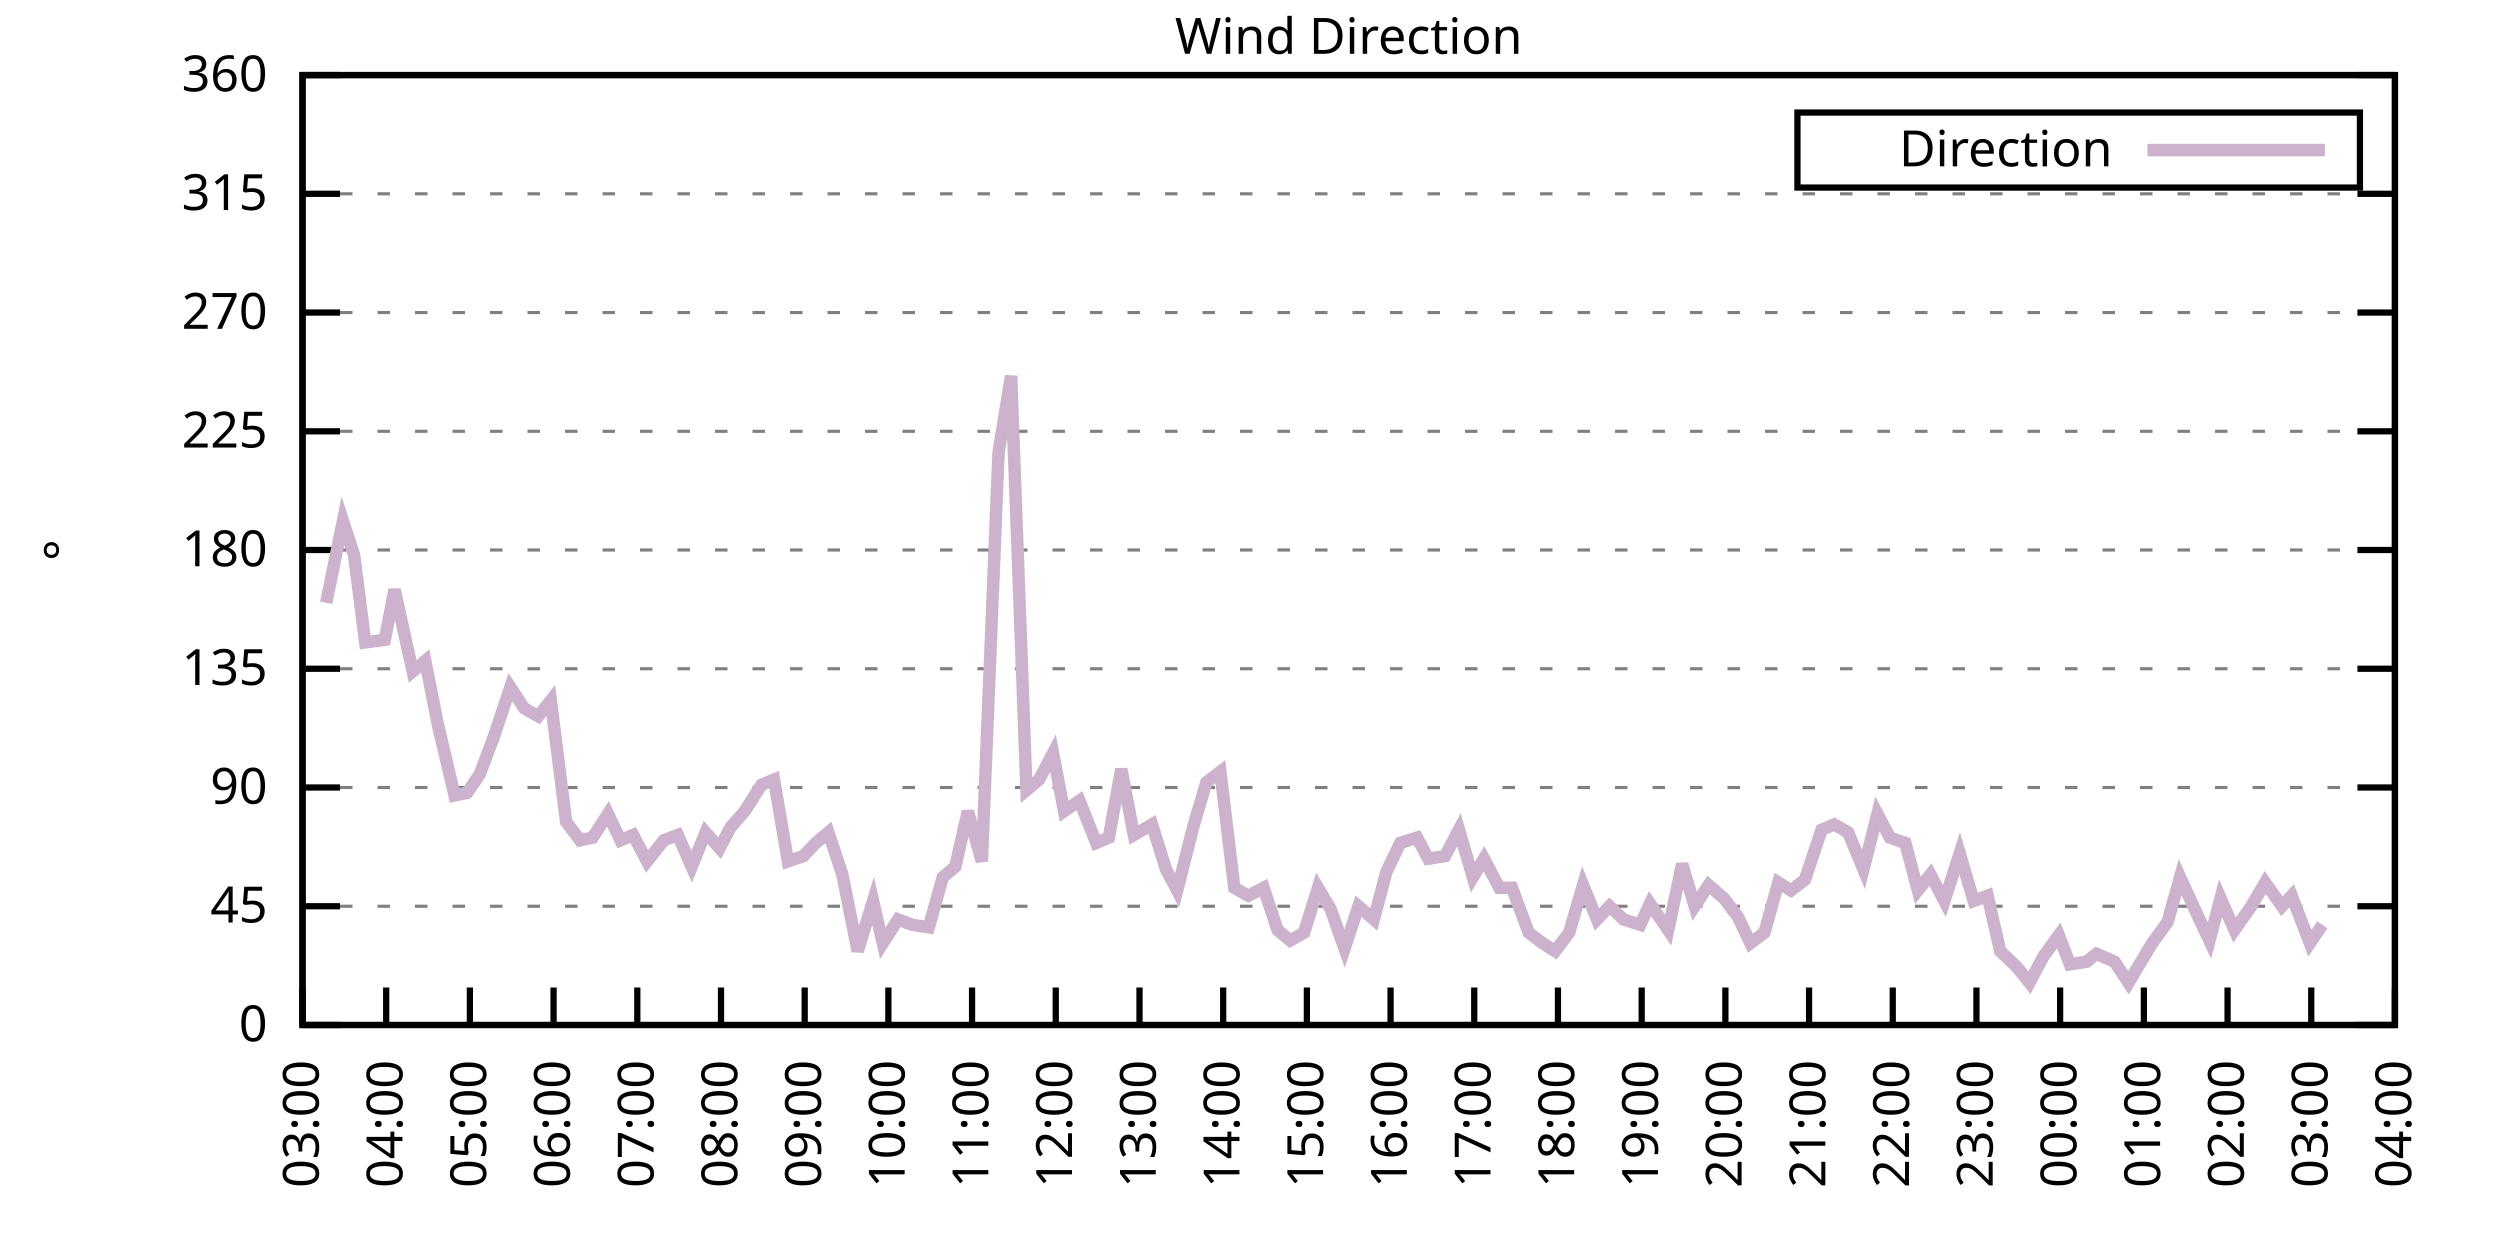
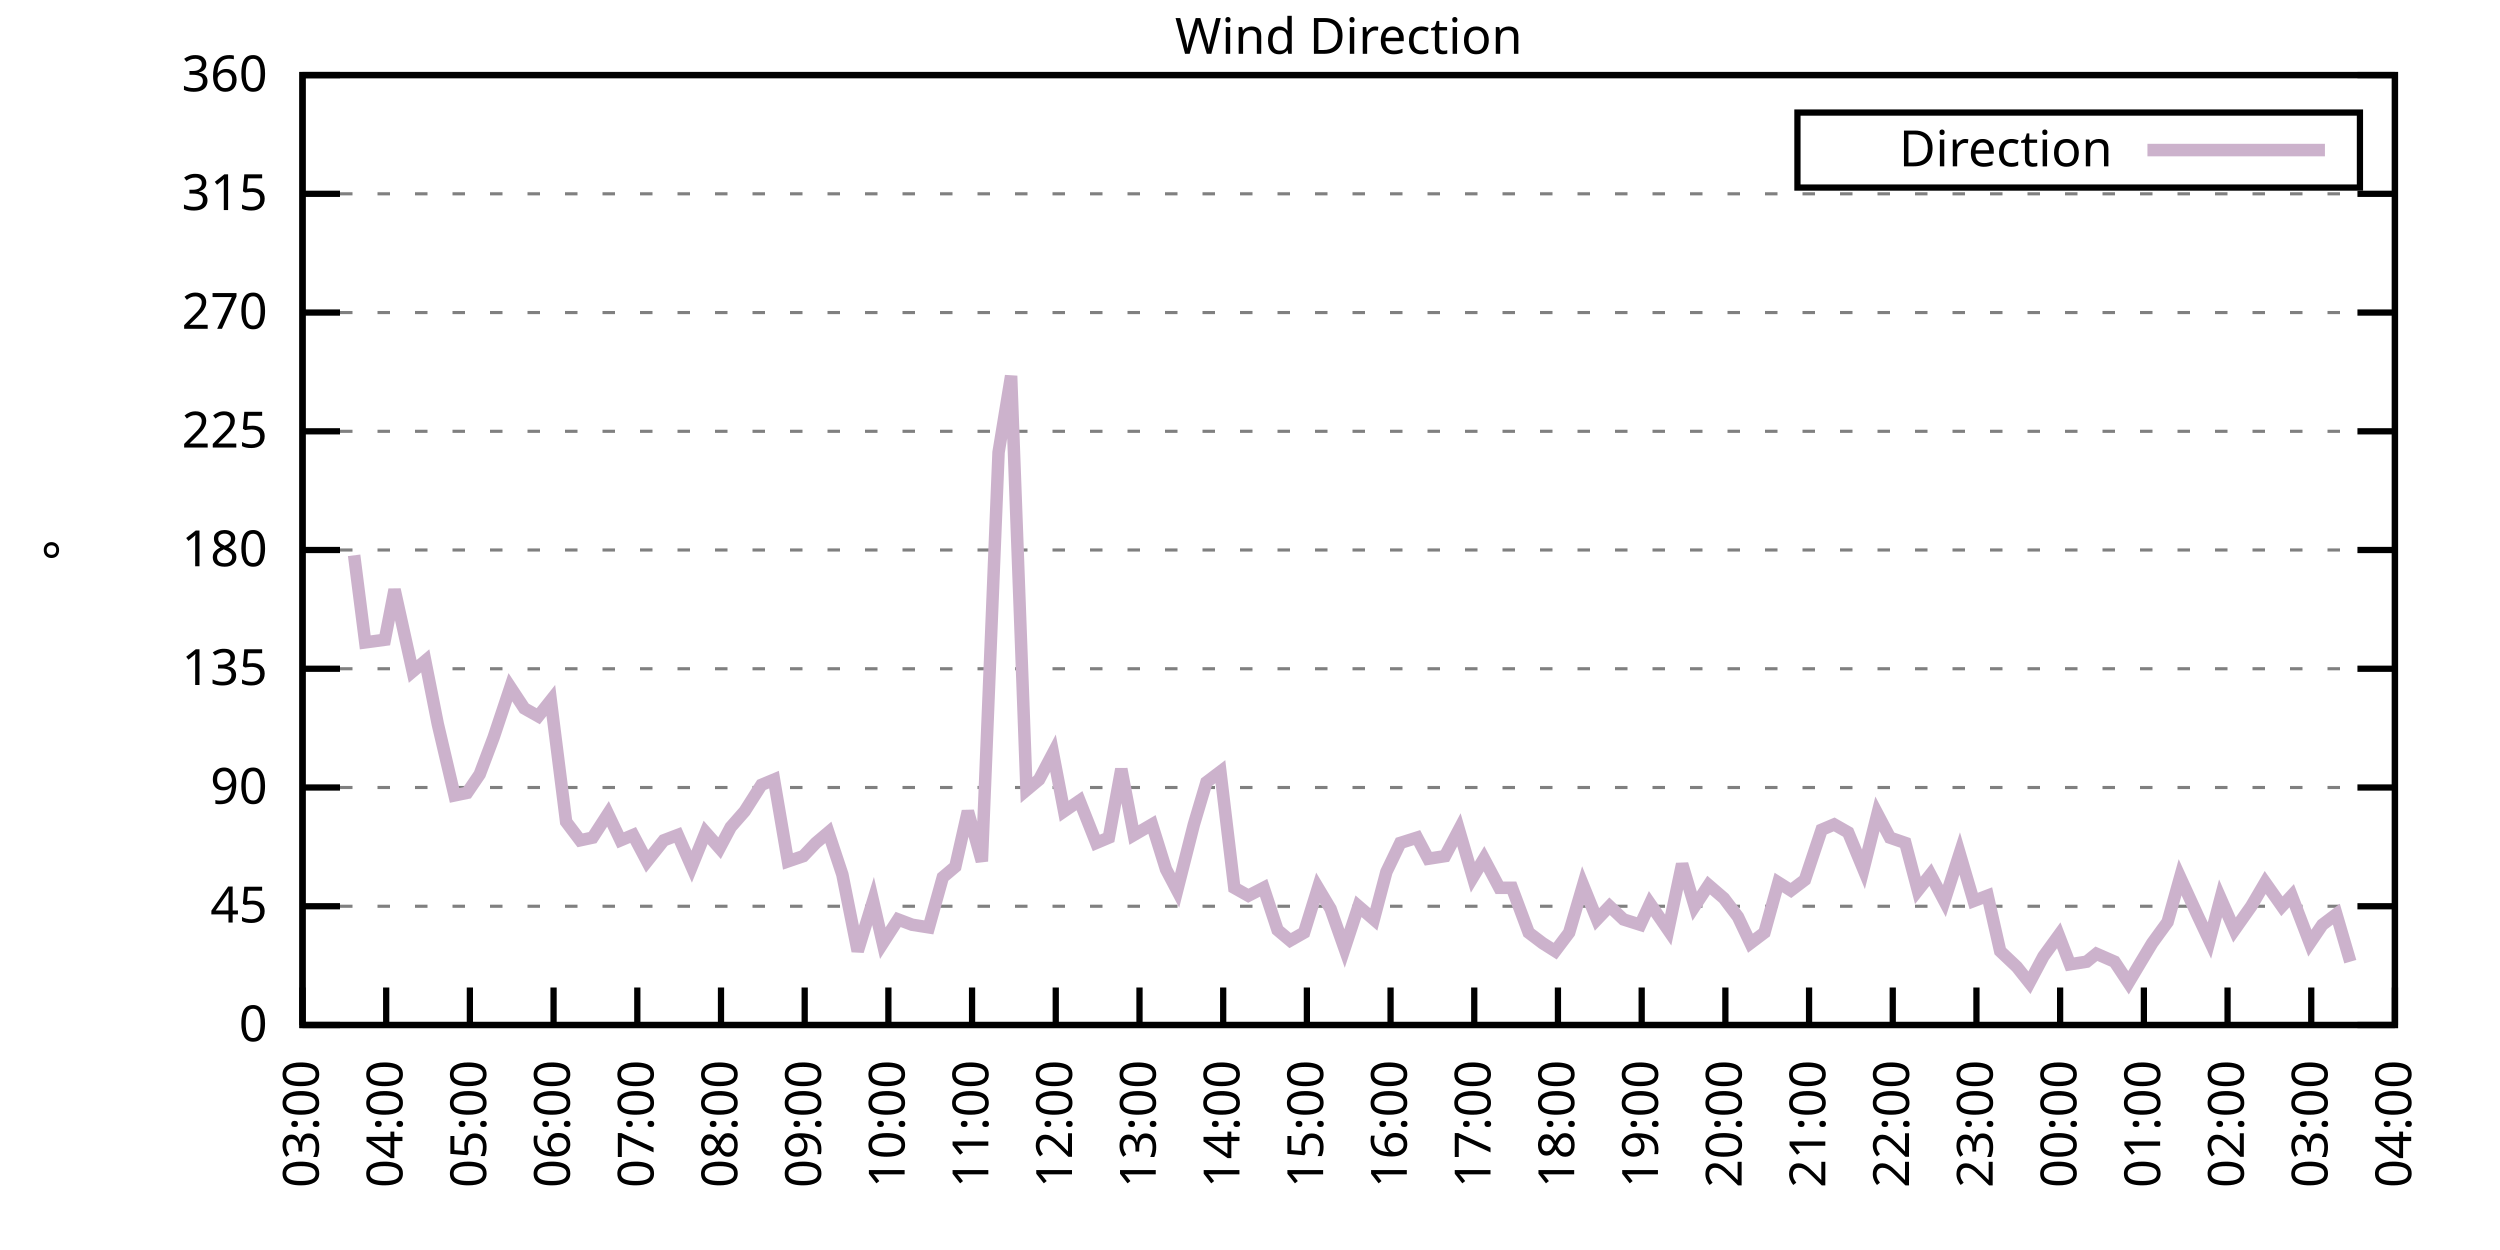
<svg xmlns="http://www.w3.org/2000/svg" xmlns:xlink="http://www.w3.org/1999/xlink" width="400" height="200" viewBox="0 0 400 200">
  <g id="gnuplot_canvas">
    <rect x="0" y="0" width="400" height="200" fill="none" />
    <defs>
      <circle id="gpDot" r="0.5" stroke-width="0.5" stroke="currentColor" />
      <path id="gpPt0" stroke-width="0.333" stroke="currentColor" d="M-1,0 h2 M0,-1 v2" />
      <path id="gpPt1" stroke-width="0.333" stroke="currentColor" d="M-1,-1 L1,1 M1,-1 L-1,1" />
      <path id="gpPt2" stroke-width="0.333" stroke="currentColor" d="M-1,0 L1,0 M0,-1 L0,1 M-1,-1 L1,1 M-1,1 L1,-1" />
      <rect id="gpPt3" stroke-width="0.333" stroke="currentColor" x="-1" y="-1" width="2" height="2" />
      <rect id="gpPt4" stroke-width="0.333" stroke="currentColor" fill="currentColor" x="-1" y="-1" width="2" height="2" />
      <circle id="gpPt5" stroke-width="0.333" stroke="currentColor" cx="0" cy="0" r="1" />
      <use xlink:href="#gpPt5" id="gpPt6" fill="currentColor" stroke="none" />
      <path id="gpPt7" stroke-width="0.333" stroke="currentColor" d="M0,-1.33 L-1.33,0.67 L1.33,0.67 z" />
      <use xlink:href="#gpPt7" id="gpPt8" fill="currentColor" stroke="none" />
      <use xlink:href="#gpPt7" id="gpPt9" stroke="currentColor" transform="rotate(180)" />
      <use xlink:href="#gpPt9" id="gpPt10" fill="currentColor" stroke="none" />
      <use xlink:href="#gpPt3" id="gpPt11" stroke="currentColor" transform="rotate(45)" />
      <use xlink:href="#gpPt11" id="gpPt12" fill="currentColor" stroke="none" />
      <path id="gpPt13" stroke-width="0.333" stroke="currentColor" d="M0,1.330 L1.265,0.411 L0.782,-1.067 L-0.782,-1.076 L-1.265,0.411 z" />
      <use xlink:href="#gpPt13" id="gpPt14" fill="currentColor" stroke="none" />
      <filter id="textbox" filterUnits="objectBoundingBox" x="0" y="0" height="1" width="1">
        <feFlood flood-color="white" flood-opacity="1" result="bgnd" />
        <feComposite in="SourceGraphic" in2="bgnd" operator="atop" />
      </filter>
      <filter id="greybox" filterUnits="objectBoundingBox" x="0" y="0" height="1" width="1">
        <feFlood flood-color="lightgrey" flood-opacity="1" result="grey" />
        <feComposite in="SourceGraphic" in2="grey" operator="atop" />
      </filter>
    </defs>
    <g fill="none" color="white" stroke="currentColor" stroke-width="1.00" stroke-linecap="butt" stroke-linejoin="miter">
</g>
    <g fill="none" color="black" stroke="currentColor" stroke-width="1.00" stroke-linecap="butt" stroke-linejoin="miter">
      <g stroke="none" shape-rendering="crispEdges">
        <polygon fill="rgb(255, 255, 255)" points="48.40,164.00 383.18,164.00 383.18,12.02 48.40,12.02 " />
      </g>
    </g>
    <g fill="none" color="black" stroke="currentColor" stroke-width="1.00" stroke-linecap="butt" stroke-linejoin="miter">
</g>
    <g fill="none" color="black" stroke="black" stroke-width="0.50" stroke-linecap="butt" stroke-linejoin="miter">
</g>
    <g fill="none" color="gray" stroke="currentColor" stroke-width="0.50" stroke-linecap="butt" stroke-linejoin="miter">
      <path stroke="gray" stroke-dasharray="2,4" class="gridline" d="M48.40,164.00 L383.19,164.00  " />
    </g>
    <g fill="none" color="gray" stroke="gray" stroke-width="1.00" stroke-linecap="butt" stroke-linejoin="miter">
</g>
    <g fill="none" color="black" stroke="currentColor" stroke-width="1.00" stroke-linecap="butt" stroke-linejoin="miter">
      <path stroke="black" d="M48.40,164.00 L54.40,164.00 M383.19,164.00 L377.19,164.00  " />
      <g transform="translate(42.80,166.60)" stroke="none" fill="black" font-family="Sans" font-size="8.00" text-anchor="end">
        <text>
          <tspan font-family="Sans"> 0</tspan>
        </text>
      </g>
    </g>
    <g fill="none" color="black" stroke="currentColor" stroke-width="1.00" stroke-linecap="butt" stroke-linejoin="miter">
</g>
    <g fill="none" color="black" stroke="black" stroke-width="0.50" stroke-linecap="butt" stroke-linejoin="miter">
</g>
    <g fill="none" color="gray" stroke="currentColor" stroke-width="0.50" stroke-linecap="butt" stroke-linejoin="miter">
      <path stroke="gray" stroke-dasharray="2,4" class="gridline" d="M48.40,145.00 L383.19,145.00  " />
    </g>
    <g fill="none" color="gray" stroke="gray" stroke-width="1.00" stroke-linecap="butt" stroke-linejoin="miter">
</g>
    <g fill="none" color="black" stroke="currentColor" stroke-width="1.00" stroke-linecap="butt" stroke-linejoin="miter">
      <path stroke="black" d="M48.40,145.00 L54.40,145.00 M383.19,145.00 L377.19,145.00  " />
      <g transform="translate(42.80,147.60)" stroke="none" fill="black" font-family="Sans" font-size="8.00" text-anchor="end">
        <text>
          <tspan font-family="Sans"> 45</tspan>
        </text>
      </g>
    </g>
    <g fill="none" color="black" stroke="currentColor" stroke-width="1.00" stroke-linecap="butt" stroke-linejoin="miter">
</g>
    <g fill="none" color="black" stroke="black" stroke-width="0.50" stroke-linecap="butt" stroke-linejoin="miter">
</g>
    <g fill="none" color="gray" stroke="currentColor" stroke-width="0.50" stroke-linecap="butt" stroke-linejoin="miter">
      <path stroke="gray" stroke-dasharray="2,4" class="gridline" d="M48.40,126.00 L383.19,126.00  " />
    </g>
    <g fill="none" color="gray" stroke="gray" stroke-width="1.00" stroke-linecap="butt" stroke-linejoin="miter">
</g>
    <g fill="none" color="black" stroke="currentColor" stroke-width="1.00" stroke-linecap="butt" stroke-linejoin="miter">
      <path stroke="black" d="M48.40,126.00 L54.40,126.00 M383.19,126.00 L377.19,126.00  " />
      <g transform="translate(42.80,128.60)" stroke="none" fill="black" font-family="Sans" font-size="8.00" text-anchor="end">
        <text>
          <tspan font-family="Sans"> 90</tspan>
        </text>
      </g>
    </g>
    <g fill="none" color="black" stroke="currentColor" stroke-width="1.00" stroke-linecap="butt" stroke-linejoin="miter">
</g>
    <g fill="none" color="black" stroke="black" stroke-width="0.50" stroke-linecap="butt" stroke-linejoin="miter">
</g>
    <g fill="none" color="gray" stroke="currentColor" stroke-width="0.50" stroke-linecap="butt" stroke-linejoin="miter">
      <path stroke="gray" stroke-dasharray="2,4" class="gridline" d="M48.40,107.00 L383.19,107.00  " />
    </g>
    <g fill="none" color="gray" stroke="gray" stroke-width="1.00" stroke-linecap="butt" stroke-linejoin="miter">
</g>
    <g fill="none" color="black" stroke="currentColor" stroke-width="1.00" stroke-linecap="butt" stroke-linejoin="miter">
      <path stroke="black" d="M48.40,107.00 L54.40,107.00 M383.19,107.00 L377.19,107.00  " />
      <g transform="translate(42.80,109.60)" stroke="none" fill="black" font-family="Sans" font-size="8.00" text-anchor="end">
        <text>
          <tspan font-family="Sans"> 135</tspan>
        </text>
      </g>
    </g>
    <g fill="none" color="black" stroke="currentColor" stroke-width="1.00" stroke-linecap="butt" stroke-linejoin="miter">
</g>
    <g fill="none" color="black" stroke="black" stroke-width="0.50" stroke-linecap="butt" stroke-linejoin="miter">
</g>
    <g fill="none" color="gray" stroke="currentColor" stroke-width="0.50" stroke-linecap="butt" stroke-linejoin="miter">
      <path stroke="gray" stroke-dasharray="2,4" class="gridline" d="M48.40,88.00 L383.19,88.00  " />
    </g>
    <g fill="none" color="gray" stroke="gray" stroke-width="1.00" stroke-linecap="butt" stroke-linejoin="miter">
</g>
    <g fill="none" color="black" stroke="currentColor" stroke-width="1.00" stroke-linecap="butt" stroke-linejoin="miter">
      <path stroke="black" d="M48.40,88.00 L54.40,88.00 M383.19,88.00 L377.19,88.00  " />
      <g transform="translate(42.80,90.60)" stroke="none" fill="black" font-family="Sans" font-size="8.00" text-anchor="end">
        <text>
          <tspan font-family="Sans"> 180</tspan>
        </text>
      </g>
    </g>
    <g fill="none" color="black" stroke="currentColor" stroke-width="1.00" stroke-linecap="butt" stroke-linejoin="miter">
</g>
    <g fill="none" color="black" stroke="black" stroke-width="0.50" stroke-linecap="butt" stroke-linejoin="miter">
</g>
    <g fill="none" color="gray" stroke="currentColor" stroke-width="0.50" stroke-linecap="butt" stroke-linejoin="miter">
      <path stroke="gray" stroke-dasharray="2,4" class="gridline" d="M48.40,69.01 L383.19,69.01  " />
    </g>
    <g fill="none" color="gray" stroke="gray" stroke-width="1.00" stroke-linecap="butt" stroke-linejoin="miter">
</g>
    <g fill="none" color="black" stroke="currentColor" stroke-width="1.00" stroke-linecap="butt" stroke-linejoin="miter">
      <path stroke="black" d="M48.40,69.01 L54.40,69.01 M383.19,69.01 L377.19,69.01  " />
      <g transform="translate(42.80,71.61)" stroke="none" fill="black" font-family="Sans" font-size="8.00" text-anchor="end">
        <text>
          <tspan font-family="Sans"> 225</tspan>
        </text>
      </g>
    </g>
    <g fill="none" color="black" stroke="currentColor" stroke-width="1.00" stroke-linecap="butt" stroke-linejoin="miter">
</g>
    <g fill="none" color="black" stroke="black" stroke-width="0.50" stroke-linecap="butt" stroke-linejoin="miter">
</g>
    <g fill="none" color="gray" stroke="currentColor" stroke-width="0.50" stroke-linecap="butt" stroke-linejoin="miter">
      <path stroke="gray" stroke-dasharray="2,4" class="gridline" d="M48.40,50.01 L383.19,50.01  " />
    </g>
    <g fill="none" color="gray" stroke="gray" stroke-width="1.00" stroke-linecap="butt" stroke-linejoin="miter">
</g>
    <g fill="none" color="black" stroke="currentColor" stroke-width="1.00" stroke-linecap="butt" stroke-linejoin="miter">
      <path stroke="black" d="M48.40,50.01 L54.40,50.01 M383.19,50.01 L377.19,50.01  " />
      <g transform="translate(42.80,52.61)" stroke="none" fill="black" font-family="Sans" font-size="8.00" text-anchor="end">
        <text>
          <tspan font-family="Sans"> 270</tspan>
        </text>
      </g>
    </g>
    <g fill="none" color="black" stroke="currentColor" stroke-width="1.00" stroke-linecap="butt" stroke-linejoin="miter">
</g>
    <g fill="none" color="black" stroke="black" stroke-width="0.50" stroke-linecap="butt" stroke-linejoin="miter">
</g>
    <g fill="none" color="gray" stroke="currentColor" stroke-width="0.50" stroke-linecap="butt" stroke-linejoin="miter">
      <path stroke="gray" stroke-dasharray="2,4" class="gridline" d="M48.40,31.01 L383.19,31.01  " />
    </g>
    <g fill="none" color="gray" stroke="gray" stroke-width="1.00" stroke-linecap="butt" stroke-linejoin="miter">
</g>
    <g fill="none" color="black" stroke="currentColor" stroke-width="1.00" stroke-linecap="butt" stroke-linejoin="miter">
      <path stroke="black" d="M48.40,31.01 L54.40,31.01 M383.19,31.01 L377.19,31.01  " />
      <g transform="translate(42.80,33.61)" stroke="none" fill="black" font-family="Sans" font-size="8.00" text-anchor="end">
        <text>
          <tspan font-family="Sans"> 315</tspan>
        </text>
      </g>
    </g>
    <g fill="none" color="black" stroke="currentColor" stroke-width="1.00" stroke-linecap="butt" stroke-linejoin="miter">
</g>
    <g fill="none" color="black" stroke="black" stroke-width="0.50" stroke-linecap="butt" stroke-linejoin="miter">
</g>
    <g fill="none" color="gray" stroke="currentColor" stroke-width="0.50" stroke-linecap="butt" stroke-linejoin="miter">
      <path stroke="gray" stroke-dasharray="2,4" class="gridline" d="M48.40,12.01 L383.19,12.01  " />
    </g>
    <g fill="none" color="gray" stroke="gray" stroke-width="1.00" stroke-linecap="butt" stroke-linejoin="miter">
</g>
    <g fill="none" color="black" stroke="currentColor" stroke-width="1.00" stroke-linecap="butt" stroke-linejoin="miter">
      <path stroke="black" d="M48.40,12.01 L54.40,12.01 M383.19,12.01 L377.19,12.01  " />
      <g transform="translate(42.80,14.61)" stroke="none" fill="black" font-family="Sans" font-size="8.00" text-anchor="end">
        <text>
          <tspan font-family="Sans"> 360</tspan>
        </text>
      </g>
    </g>
    <g fill="none" color="black" stroke="currentColor" stroke-width="1.00" stroke-linecap="butt" stroke-linejoin="miter">
      <path stroke="black" d="M48.40,164.00 L48.40,158.00  " />
      <g transform="translate(51.00,169.60) rotate(270.00)" stroke="none" fill="black" font-family="Sans" font-size="8.00" text-anchor="end">
        <text>
          <tspan font-family="Sans">03:00</tspan>
        </text>
      </g>
    </g>
    <g fill="none" color="black" stroke="currentColor" stroke-width="1.00" stroke-linecap="butt" stroke-linejoin="miter">
      <path stroke="black" d="M61.79,164.00 L61.79,158.00  " />
      <g transform="translate(64.39,169.60) rotate(270.00)" stroke="none" fill="black" font-family="Sans" font-size="8.00" text-anchor="end">
        <text>
          <tspan font-family="Sans">04:00</tspan>
        </text>
      </g>
    </g>
    <g fill="none" color="black" stroke="currentColor" stroke-width="1.00" stroke-linecap="butt" stroke-linejoin="miter">
      <path stroke="black" d="M75.18,164.00 L75.18,158.00  " />
      <g transform="translate(77.78,169.60) rotate(270.00)" stroke="none" fill="black" font-family="Sans" font-size="8.00" text-anchor="end">
        <text>
          <tspan font-family="Sans">05:00</tspan>
        </text>
      </g>
    </g>
    <g fill="none" color="black" stroke="currentColor" stroke-width="1.00" stroke-linecap="butt" stroke-linejoin="miter">
      <path stroke="black" d="M88.57,164.00 L88.57,158.00  " />
      <g transform="translate(91.17,169.60) rotate(270.00)" stroke="none" fill="black" font-family="Sans" font-size="8.00" text-anchor="end">
        <text>
          <tspan font-family="Sans">06:00</tspan>
        </text>
      </g>
    </g>
    <g fill="none" color="black" stroke="currentColor" stroke-width="1.00" stroke-linecap="butt" stroke-linejoin="miter">
      <path stroke="black" d="M101.97,164.00 L101.97,158.00  " />
      <g transform="translate(104.57,169.60) rotate(270.00)" stroke="none" fill="black" font-family="Sans" font-size="8.00" text-anchor="end">
        <text>
          <tspan font-family="Sans">07:00</tspan>
        </text>
      </g>
    </g>
    <g fill="none" color="black" stroke="currentColor" stroke-width="1.00" stroke-linecap="butt" stroke-linejoin="miter">
      <path stroke="black" d="M115.36,164.00 L115.36,158.00  " />
      <g transform="translate(117.96,169.60) rotate(270.00)" stroke="none" fill="black" font-family="Sans" font-size="8.00" text-anchor="end">
        <text>
          <tspan font-family="Sans">08:00</tspan>
        </text>
      </g>
    </g>
    <g fill="none" color="black" stroke="currentColor" stroke-width="1.00" stroke-linecap="butt" stroke-linejoin="miter">
      <path stroke="black" d="M128.75,164.00 L128.75,158.00  " />
      <g transform="translate(131.35,169.60) rotate(270.00)" stroke="none" fill="black" font-family="Sans" font-size="8.00" text-anchor="end">
        <text>
          <tspan font-family="Sans">09:00</tspan>
        </text>
      </g>
    </g>
    <g fill="none" color="black" stroke="currentColor" stroke-width="1.00" stroke-linecap="butt" stroke-linejoin="miter">
      <path stroke="black" d="M142.14,164.00 L142.14,158.00  " />
      <g transform="translate(144.74,169.60) rotate(270.00)" stroke="none" fill="black" font-family="Sans" font-size="8.00" text-anchor="end">
        <text>
          <tspan font-family="Sans">10:00</tspan>
        </text>
      </g>
    </g>
    <g fill="none" color="black" stroke="currentColor" stroke-width="1.00" stroke-linecap="butt" stroke-linejoin="miter">
      <path stroke="black" d="M155.53,164.00 L155.53,158.00  " />
      <g transform="translate(158.13,169.60) rotate(270.00)" stroke="none" fill="black" font-family="Sans" font-size="8.00" text-anchor="end">
        <text>
          <tspan font-family="Sans">11:00</tspan>
        </text>
      </g>
    </g>
    <g fill="none" color="black" stroke="currentColor" stroke-width="1.00" stroke-linecap="butt" stroke-linejoin="miter">
      <path stroke="black" d="M168.92,164.00 L168.92,158.00  " />
      <g transform="translate(171.52,169.60) rotate(270.00)" stroke="none" fill="black" font-family="Sans" font-size="8.00" text-anchor="end">
        <text>
          <tspan font-family="Sans">12:00</tspan>
        </text>
      </g>
    </g>
    <g fill="none" color="black" stroke="currentColor" stroke-width="1.00" stroke-linecap="butt" stroke-linejoin="miter">
      <path stroke="black" d="M182.32,164.00 L182.32,158.00  " />
      <g transform="translate(184.92,169.60) rotate(270.00)" stroke="none" fill="black" font-family="Sans" font-size="8.00" text-anchor="end">
        <text>
          <tspan font-family="Sans">13:00</tspan>
        </text>
      </g>
    </g>
    <g fill="none" color="black" stroke="currentColor" stroke-width="1.00" stroke-linecap="butt" stroke-linejoin="miter">
      <path stroke="black" d="M195.71,164.00 L195.71,158.00  " />
      <g transform="translate(198.31,169.60) rotate(270.00)" stroke="none" fill="black" font-family="Sans" font-size="8.00" text-anchor="end">
        <text>
          <tspan font-family="Sans">14:00</tspan>
        </text>
      </g>
    </g>
    <g fill="none" color="black" stroke="currentColor" stroke-width="1.00" stroke-linecap="butt" stroke-linejoin="miter">
      <path stroke="black" d="M209.10,164.00 L209.10,158.00  " />
      <g transform="translate(211.70,169.60) rotate(270.00)" stroke="none" fill="black" font-family="Sans" font-size="8.00" text-anchor="end">
        <text>
          <tspan font-family="Sans">15:00</tspan>
        </text>
      </g>
    </g>
    <g fill="none" color="black" stroke="currentColor" stroke-width="1.00" stroke-linecap="butt" stroke-linejoin="miter">
      <path stroke="black" d="M222.49,164.00 L222.49,158.00  " />
      <g transform="translate(225.09,169.60) rotate(270.00)" stroke="none" fill="black" font-family="Sans" font-size="8.00" text-anchor="end">
        <text>
          <tspan font-family="Sans">16:00</tspan>
        </text>
      </g>
    </g>
    <g fill="none" color="black" stroke="currentColor" stroke-width="1.00" stroke-linecap="butt" stroke-linejoin="miter">
      <path stroke="black" d="M235.88,164.00 L235.88,158.00  " />
      <g transform="translate(238.48,169.60) rotate(270.00)" stroke="none" fill="black" font-family="Sans" font-size="8.00" text-anchor="end">
        <text>
          <tspan font-family="Sans">17:00</tspan>
        </text>
      </g>
    </g>
    <g fill="none" color="black" stroke="currentColor" stroke-width="1.00" stroke-linecap="butt" stroke-linejoin="miter">
      <path stroke="black" d="M249.27,164.00 L249.27,158.00  " />
      <g transform="translate(251.87,169.60) rotate(270.00)" stroke="none" fill="black" font-family="Sans" font-size="8.00" text-anchor="end">
        <text>
          <tspan font-family="Sans">18:00</tspan>
        </text>
      </g>
    </g>
    <g fill="none" color="black" stroke="currentColor" stroke-width="1.00" stroke-linecap="butt" stroke-linejoin="miter">
      <path stroke="black" d="M262.67,164.00 L262.67,158.00  " />
      <g transform="translate(265.27,169.60) rotate(270.00)" stroke="none" fill="black" font-family="Sans" font-size="8.00" text-anchor="end">
        <text>
          <tspan font-family="Sans">19:00</tspan>
        </text>
      </g>
    </g>
    <g fill="none" color="black" stroke="currentColor" stroke-width="1.00" stroke-linecap="butt" stroke-linejoin="miter">
      <path stroke="black" d="M276.06,164.00 L276.06,158.00  " />
      <g transform="translate(278.66,169.60) rotate(270.00)" stroke="none" fill="black" font-family="Sans" font-size="8.00" text-anchor="end">
        <text>
          <tspan font-family="Sans">20:00</tspan>
        </text>
      </g>
    </g>
    <g fill="none" color="black" stroke="currentColor" stroke-width="1.00" stroke-linecap="butt" stroke-linejoin="miter">
      <path stroke="black" d="M289.45,164.00 L289.45,158.00  " />
      <g transform="translate(292.05,169.60) rotate(270.00)" stroke="none" fill="black" font-family="Sans" font-size="8.00" text-anchor="end">
        <text>
          <tspan font-family="Sans">21:00</tspan>
        </text>
      </g>
    </g>
    <g fill="none" color="black" stroke="currentColor" stroke-width="1.00" stroke-linecap="butt" stroke-linejoin="miter">
      <path stroke="black" d="M302.84,164.00 L302.84,158.00  " />
      <g transform="translate(305.44,169.60) rotate(270.00)" stroke="none" fill="black" font-family="Sans" font-size="8.00" text-anchor="end">
        <text>
          <tspan font-family="Sans">22:00</tspan>
        </text>
      </g>
    </g>
    <g fill="none" color="black" stroke="currentColor" stroke-width="1.00" stroke-linecap="butt" stroke-linejoin="miter">
      <path stroke="black" d="M316.23,164.00 L316.23,158.00  " />
      <g transform="translate(318.83,169.60) rotate(270.00)" stroke="none" fill="black" font-family="Sans" font-size="8.00" text-anchor="end">
        <text>
          <tspan font-family="Sans">23:00</tspan>
        </text>
      </g>
    </g>
    <g fill="none" color="black" stroke="currentColor" stroke-width="1.00" stroke-linecap="butt" stroke-linejoin="miter">
      <path stroke="black" d="M329.62,164.00 L329.62,158.00  " />
      <g transform="translate(332.22,169.60) rotate(270.00)" stroke="none" fill="black" font-family="Sans" font-size="8.00" text-anchor="end">
        <text>
          <tspan font-family="Sans">00:00</tspan>
        </text>
      </g>
    </g>
    <g fill="none" color="black" stroke="currentColor" stroke-width="1.00" stroke-linecap="butt" stroke-linejoin="miter">
      <path stroke="black" d="M343.02,164.00 L343.02,158.00  " />
      <g transform="translate(345.62,169.60) rotate(270.00)" stroke="none" fill="black" font-family="Sans" font-size="8.00" text-anchor="end">
        <text>
          <tspan font-family="Sans">01:00</tspan>
        </text>
      </g>
    </g>
    <g fill="none" color="black" stroke="currentColor" stroke-width="1.00" stroke-linecap="butt" stroke-linejoin="miter">
      <path stroke="black" d="M356.41,164.00 L356.41,158.00  " />
      <g transform="translate(359.01,169.60) rotate(270.00)" stroke="none" fill="black" font-family="Sans" font-size="8.00" text-anchor="end">
        <text>
          <tspan font-family="Sans">02:00</tspan>
        </text>
      </g>
    </g>
    <g fill="none" color="black" stroke="currentColor" stroke-width="1.00" stroke-linecap="butt" stroke-linejoin="miter">
      <path stroke="black" d="M369.80,164.00 L369.80,158.00  " />
      <g transform="translate(372.40,169.60) rotate(270.00)" stroke="none" fill="black" font-family="Sans" font-size="8.00" text-anchor="end">
        <text>
          <tspan font-family="Sans">03:00</tspan>
        </text>
      </g>
    </g>
    <g fill="none" color="black" stroke="currentColor" stroke-width="1.00" stroke-linecap="butt" stroke-linejoin="miter">
      <path stroke="black" d="M383.19,164.00 L383.19,158.00  " />
      <g transform="translate(385.79,169.60) rotate(270.00)" stroke="none" fill="black" font-family="Sans" font-size="8.00" text-anchor="end">
        <text>
          <tspan font-family="Sans">04:00</tspan>
        </text>
      </g>
    </g>
    <g fill="none" color="black" stroke="currentColor" stroke-width="1.00" stroke-linecap="butt" stroke-linejoin="miter">
</g>
    <g fill="none" color="black" stroke="currentColor" stroke-width="1.00" stroke-linecap="butt" stroke-linejoin="miter">
      <path stroke="black" d="M48.40,12.01 L48.40,164.00 L383.19,164.00 L383.19,12.01 L48.40,12.01 Z  " />
    </g>
    <g fill="none" color="black" stroke="currentColor" stroke-width="1.00" stroke-linecap="butt" stroke-linejoin="miter">
</g>
    <g fill="none" color="black" stroke="currentColor" stroke-width="1.00" stroke-linecap="butt" stroke-linejoin="miter">
      <path stroke="black" d="M287.59,30.01 L287.59,18.01 L377.59,18.01 L377.59,30.01 L287.59,30.01 Z  " />
    </g>
    <g id="Wind_direction_plot_1">
      <g fill="none" color="white" stroke="black" stroke-width="2.00" stroke-linecap="butt" stroke-linejoin="miter">
</g>
      <g fill="none" color="black" stroke="currentColor" stroke-width="2.00" stroke-linecap="butt" stroke-linejoin="miter">
        <g transform="translate(337.99,26.61)" stroke="none" fill="black" font-family="Sans" font-size="8.00" text-anchor="end">
          <text>
            <tspan font-family="Sans">Direction</tspan>
          </text>
        </g>
      </g>
      <g fill="none" color="black" stroke="currentColor" stroke-width="2.00" stroke-linecap="butt" stroke-linejoin="miter">
-         <path stroke="rgb(204, 178, 204)" d="M343.59,24.01 L371.99,24.01 M52.19,96.45 L54.87,83.36 L56.66,88.85 L58.44,102.78 L61.57,102.36 L63.13,94.34   L66.03,107.43 L68.04,105.74 L70.05,115.87 L72.73,127.27 L74.74,126.85 L76.75,123.89 L78.98,117.98 L81.66,109.96   L83.89,113.34 L86.12,114.60 L88.13,112.07 L90.58,131.49 L92.82,134.45 L94.82,134.02 L97.28,130.22 L99.29,134.45   L101.30,133.60 L103.53,137.82 L106.21,134.45 L108.44,133.60 L110.67,138.67 L112.90,133.18 L115.13,135.71 L116.92,132.34   L119.15,129.80 L121.83,125.58 L123.84,124.74 L126.07,137.82 L128.53,136.98 L130.54,134.87 L132.54,133.18 L134.78,139.93   L137.23,152.18 L139.69,144.16 L141.25,150.91 L143.70,147.11 L145.94,147.96 L148.61,148.38 L150.85,140.36 L152.85,138.67   L154.86,129.80 L157.10,137.82 L159.77,72.38 L161.78,60.14 L164.24,126.42 L166.25,124.74 L168.48,120.51 L170.26,129.80   L172.72,128.11 L175.40,134.87 L177.41,134.02 L179.41,123.05 L181.42,133.60 L184.32,131.91 L186.56,139.09 L188.34,142.47   L191.02,131.91 L193.03,125.16 L195.26,123.47 L197.49,142.05 L199.73,143.31 L202.18,142.05 L204.41,148.80 L206.42,150.49   L208.65,149.22 L210.88,142.05 L212.89,145.42 L215.13,151.76 L217.36,145.00 L219.81,147.11 L221.82,139.51 L224.05,134.87   L226.73,134.02 L228.52,137.40 L231.20,136.98 L233.43,132.76 L235.66,140.36 L237.44,137.40 L239.90,142.05 L241.91,142.05   L244.59,149.22 L246.82,150.91 L248.83,152.18 L251.06,149.22 L253.29,141.62 L255.52,147.11 L257.53,145.00 L259.76,147.11   L262.44,147.96 L264.00,144.58 L266.91,148.80 L269.14,138.25 L271.15,145.00 L273.38,141.62 L275.83,143.73 L278.07,146.69   L280.07,150.91 L282.31,149.22 L284.54,141.20 L286.55,142.47 L288.78,140.78 L291.46,132.76 L293.47,131.91 L295.70,133.18   L298.15,139.09 L300.39,130.22 L302.39,134.02 L304.85,134.87 L306.86,142.47 L308.87,139.93 L311.10,144.16 L313.55,136.56   L315.79,144.16 L318.02,143.31 L320.03,152.18 L322.70,154.71 L324.71,157.24 L326.95,153.02 L329.40,149.65 L331.19,154.29   L333.86,153.87 L335.43,152.60 L338.33,153.87 L340.56,157.24 L342.57,153.87 L344.35,150.91 L346.81,147.53 L348.82,140.36   L351.72,146.69 L353.51,150.49 L355.29,143.73 L357.52,148.80 L360.20,145.00 L362.43,141.20 L365.11,145.00 L366.67,143.31   L369.58,150.91 L371.58,147.96  " />
+         <path stroke="rgb(204, 178, 204)" d="M343.59,24.01 L371.99,24.01 M56.66,88.85 L58.44,102.78 L61.57,102.36 L63.13,94.34 L66.03,107.43 L68.04,105.74   L70.05,115.87 L72.73,127.27 L74.74,126.85 L76.75,123.89 L78.98,117.98 L81.66,109.96 L83.89,113.34 L86.12,114.60   L88.13,112.07 L90.58,131.49 L92.82,134.45 L94.82,134.02 L97.28,130.22 L99.29,134.45 L101.30,133.60 L103.53,137.82   L106.21,134.45 L108.44,133.60 L110.67,138.67 L112.90,133.18 L115.13,135.71 L116.92,132.34 L119.15,129.80 L121.83,125.58   L123.84,124.74 L126.07,137.82 L128.53,136.98 L130.54,134.87 L132.54,133.18 L134.78,139.93 L137.23,152.18 L139.69,144.16   L141.25,150.91 L143.70,147.11 L145.94,147.96 L148.61,148.38 L150.85,140.36 L152.85,138.67 L154.86,129.80 L157.10,137.82   L159.77,72.38 L161.78,60.14 L164.24,126.42 L166.25,124.74 L168.48,120.51 L170.26,129.80 L172.72,128.11 L175.40,134.87   L177.41,134.02 L179.41,123.05 L181.42,133.60 L184.32,131.91 L186.56,139.09 L188.34,142.47 L191.02,131.91 L193.03,125.16   L195.26,123.47 L197.49,142.05 L199.73,143.31 L202.18,142.05 L204.41,148.80 L206.42,150.49 L208.65,149.22 L210.88,142.05   L212.89,145.42 L215.13,151.76 L217.36,145.00 L219.81,147.11 L221.82,139.51 L224.05,134.87 L226.73,134.02 L228.52,137.40   L231.20,136.98 L233.43,132.76 L235.66,140.36 L237.44,137.40 L239.90,142.05 L241.91,142.05 L244.59,149.22 L246.82,150.91   L248.83,152.18 L251.06,149.22 L253.29,141.62 L255.52,147.11 L257.53,145.00 L259.76,147.11 L262.44,147.96 L264.00,144.58   L266.91,148.80 L269.14,138.25 L271.15,145.00 L273.38,141.62 L275.83,143.73 L278.07,146.69 L280.07,150.91 L282.31,149.22   L284.54,141.20 L286.55,142.47 L288.78,140.78 L291.46,132.76 L293.47,131.91 L295.70,133.18 L298.15,139.09 L300.39,130.22   L302.39,134.02 L304.85,134.87 L306.86,142.47 L308.87,139.93 L311.10,144.16 L313.55,136.56 L315.79,144.16 L318.02,143.31   L320.03,152.18 L322.70,154.71 L324.71,157.24 L326.95,153.02 L329.40,149.65 L331.19,154.29 L333.86,153.87 L335.43,152.60   L338.33,153.87 L340.56,157.24 L342.57,153.87 L344.35,150.91 L346.81,147.53 L348.82,140.36 L351.72,146.69 L353.51,150.49   L355.29,143.73 L357.52,148.80 L360.20,145.00 L362.43,141.20 L365.11,145.00 L366.67,143.31 L369.58,150.91 L371.58,147.96   L373.82,146.27 L376.05,153.87  " />
      </g>
    </g>
    <g fill="none" color="black" stroke="currentColor" stroke-width="2.00" stroke-linecap="butt" stroke-linejoin="miter">
</g>
    <g fill="none" color="black" stroke="black" stroke-width="1.00" stroke-linecap="butt" stroke-linejoin="miter">
</g>
    <g fill="none" color="black" stroke="currentColor" stroke-width="1.00" stroke-linecap="butt" stroke-linejoin="miter">
      <path stroke="black" d="M48.40,12.01 L48.40,164.00 L383.19,164.00 L383.19,12.01 L48.40,12.01 Z  " />
      <g transform="translate(12.80,88.01) rotate(270.00)" stroke="none" fill="black" font-family="Sans" font-size="8.00" text-anchor="middle">
        <text>
          <tspan font-family="Sans">°</tspan>
        </text>
      </g>
    </g>
    <g fill="none" color="black" stroke="currentColor" stroke-width="1.00" stroke-linecap="butt" stroke-linejoin="miter">
</g>
    <g fill="none" color="black" stroke="currentColor" stroke-width="1.00" stroke-linecap="butt" stroke-linejoin="miter">
      <g transform="translate(215.79,8.61)" stroke="none" fill="black" font-family="Sans" font-size="8.00" text-anchor="middle">
        <text>
          <tspan font-family="Sans">Wind Direction</tspan>
        </text>
      </g>
    </g>
    <g fill="none" color="black" stroke="currentColor" stroke-width="1.00" stroke-linecap="butt" stroke-linejoin="miter">
</g>
  </g>
</svg>
